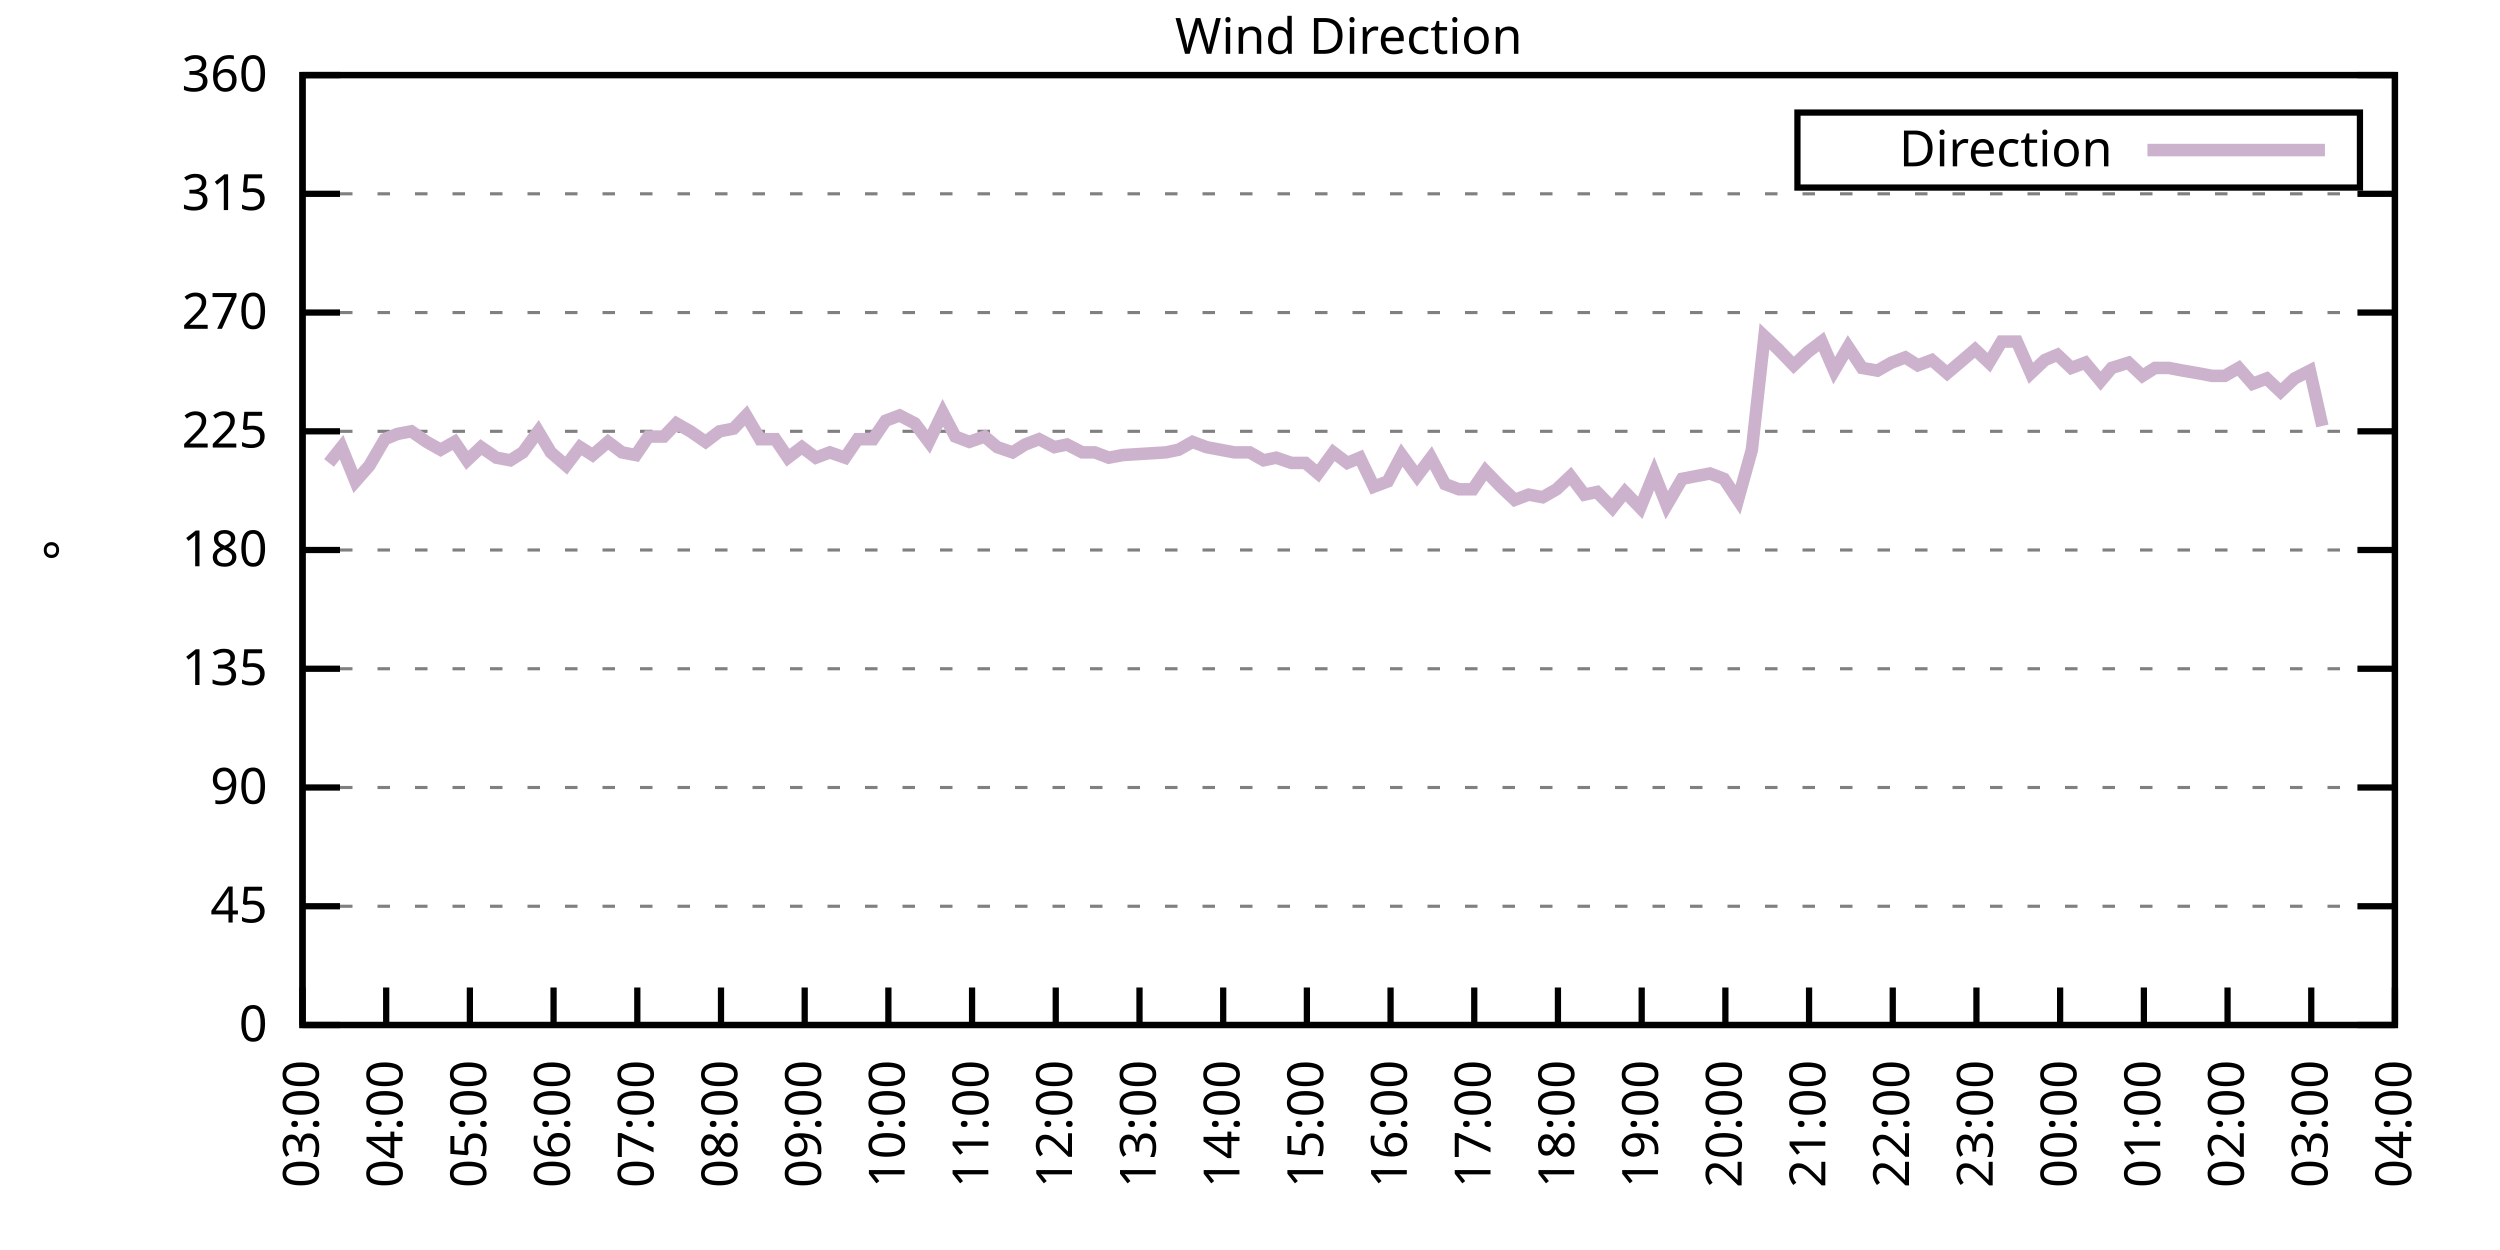
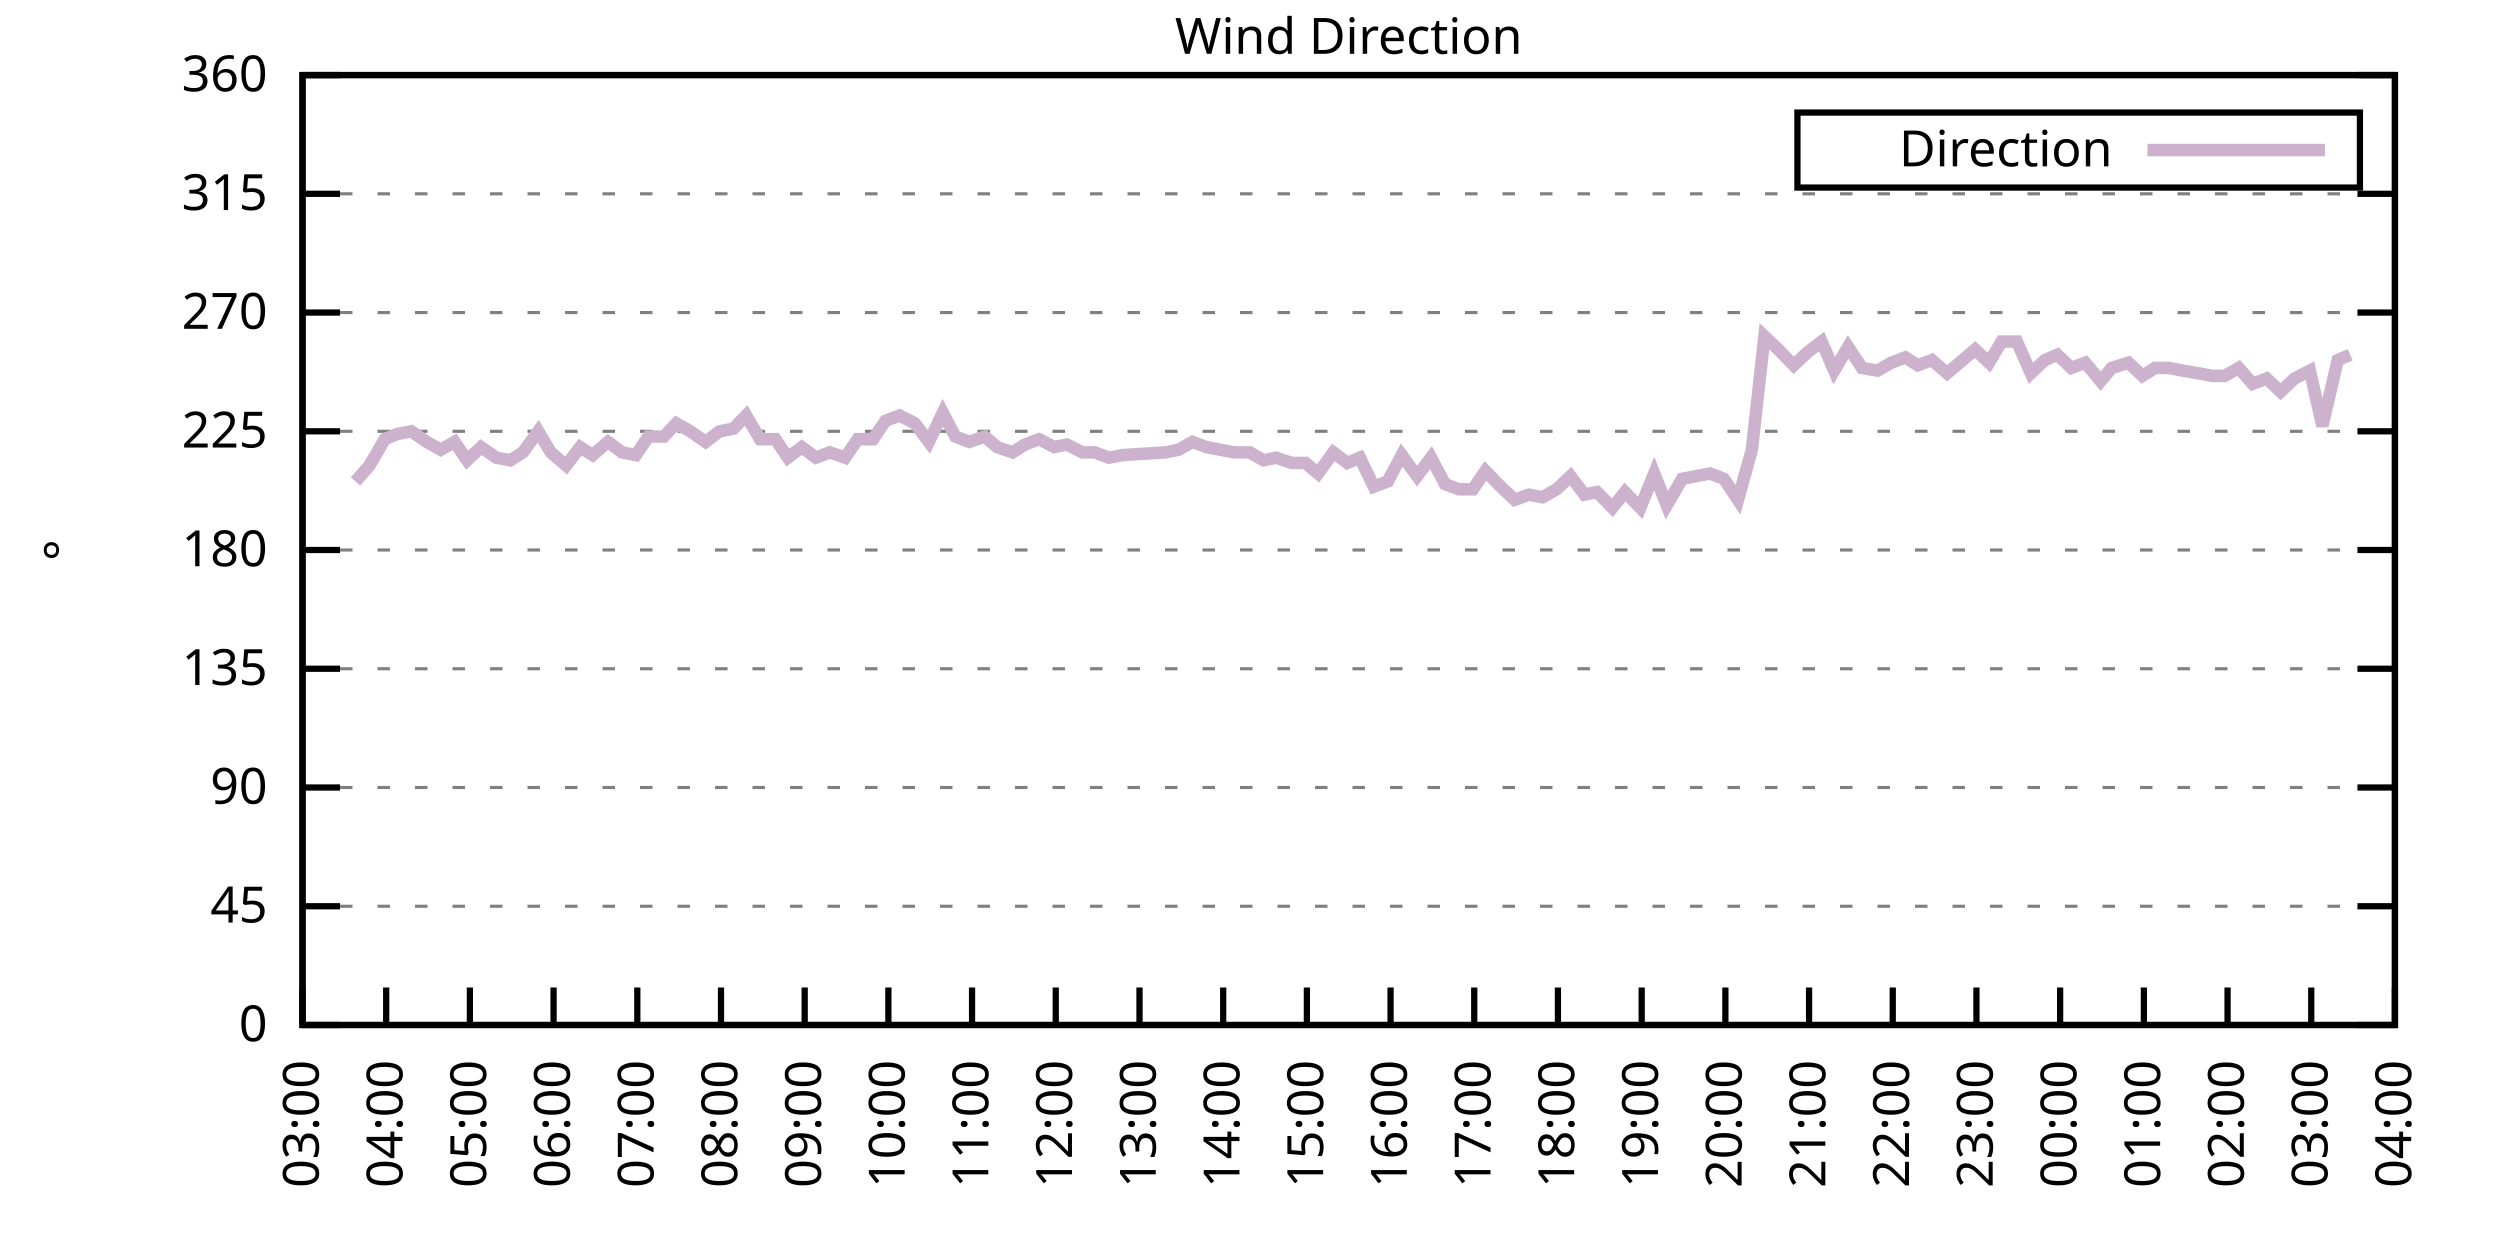
<svg xmlns="http://www.w3.org/2000/svg" xmlns:xlink="http://www.w3.org/1999/xlink" width="400" height="200" viewBox="0 0 400 200">
  <g id="gnuplot_canvas">
    <rect x="0" y="0" width="400" height="200" fill="none" />
    <defs>
      <circle id="gpDot" r="0.5" stroke-width="0.5" stroke="currentColor" />
      <path id="gpPt0" stroke-width="0.333" stroke="currentColor" d="M-1,0 h2 M0,-1 v2" />
      <path id="gpPt1" stroke-width="0.333" stroke="currentColor" d="M-1,-1 L1,1 M1,-1 L-1,1" />
      <path id="gpPt2" stroke-width="0.333" stroke="currentColor" d="M-1,0 L1,0 M0,-1 L0,1 M-1,-1 L1,1 M-1,1 L1,-1" />
      <rect id="gpPt3" stroke-width="0.333" stroke="currentColor" x="-1" y="-1" width="2" height="2" />
      <rect id="gpPt4" stroke-width="0.333" stroke="currentColor" fill="currentColor" x="-1" y="-1" width="2" height="2" />
      <circle id="gpPt5" stroke-width="0.333" stroke="currentColor" cx="0" cy="0" r="1" />
      <use xlink:href="#gpPt5" id="gpPt6" fill="currentColor" stroke="none" />
      <path id="gpPt7" stroke-width="0.333" stroke="currentColor" d="M0,-1.33 L-1.33,0.67 L1.33,0.67 z" />
      <use xlink:href="#gpPt7" id="gpPt8" fill="currentColor" stroke="none" />
      <use xlink:href="#gpPt7" id="gpPt9" stroke="currentColor" transform="rotate(180)" />
      <use xlink:href="#gpPt9" id="gpPt10" fill="currentColor" stroke="none" />
      <use xlink:href="#gpPt3" id="gpPt11" stroke="currentColor" transform="rotate(45)" />
      <use xlink:href="#gpPt11" id="gpPt12" fill="currentColor" stroke="none" />
      <path id="gpPt13" stroke-width="0.333" stroke="currentColor" d="M0,1.330 L1.265,0.411 L0.782,-1.067 L-0.782,-1.076 L-1.265,0.411 z" />
      <use xlink:href="#gpPt13" id="gpPt14" fill="currentColor" stroke="none" />
      <filter id="textbox" filterUnits="objectBoundingBox" x="0" y="0" height="1" width="1">
        <feFlood flood-color="white" flood-opacity="1" result="bgnd" />
        <feComposite in="SourceGraphic" in2="bgnd" operator="atop" />
      </filter>
      <filter id="greybox" filterUnits="objectBoundingBox" x="0" y="0" height="1" width="1">
        <feFlood flood-color="lightgrey" flood-opacity="1" result="grey" />
        <feComposite in="SourceGraphic" in2="grey" operator="atop" />
      </filter>
    </defs>
    <g fill="none" color="white" stroke="currentColor" stroke-width="1.00" stroke-linecap="butt" stroke-linejoin="miter">
</g>
    <g fill="none" color="black" stroke="currentColor" stroke-width="1.00" stroke-linecap="butt" stroke-linejoin="miter">
      <g stroke="none" shape-rendering="crispEdges">
        <polygon fill="rgb(255, 255, 255)" points="48.40,164.00 383.18,164.00 383.18,12.02 48.40,12.02 " />
      </g>
    </g>
    <g fill="none" color="black" stroke="currentColor" stroke-width="1.00" stroke-linecap="butt" stroke-linejoin="miter">
</g>
    <g fill="none" color="black" stroke="black" stroke-width="0.50" stroke-linecap="butt" stroke-linejoin="miter">
</g>
    <g fill="none" color="gray" stroke="currentColor" stroke-width="0.50" stroke-linecap="butt" stroke-linejoin="miter">
      <path stroke="gray" stroke-dasharray="2,4" class="gridline" d="M48.40,164.00 L383.19,164.00  " />
    </g>
    <g fill="none" color="gray" stroke="gray" stroke-width="1.00" stroke-linecap="butt" stroke-linejoin="miter">
</g>
    <g fill="none" color="black" stroke="currentColor" stroke-width="1.00" stroke-linecap="butt" stroke-linejoin="miter">
      <path stroke="black" d="M48.40,164.00 L54.40,164.00 M383.19,164.00 L377.19,164.00  " />
      <g transform="translate(42.80,166.60)" stroke="none" fill="black" font-family="Sans" font-size="8.00" text-anchor="end">
        <text>
          <tspan font-family="Sans"> 0</tspan>
        </text>
      </g>
    </g>
    <g fill="none" color="black" stroke="currentColor" stroke-width="1.00" stroke-linecap="butt" stroke-linejoin="miter">
</g>
    <g fill="none" color="black" stroke="black" stroke-width="0.50" stroke-linecap="butt" stroke-linejoin="miter">
</g>
    <g fill="none" color="gray" stroke="currentColor" stroke-width="0.50" stroke-linecap="butt" stroke-linejoin="miter">
      <path stroke="gray" stroke-dasharray="2,4" class="gridline" d="M48.40,145.00 L383.19,145.00  " />
    </g>
    <g fill="none" color="gray" stroke="gray" stroke-width="1.00" stroke-linecap="butt" stroke-linejoin="miter">
</g>
    <g fill="none" color="black" stroke="currentColor" stroke-width="1.00" stroke-linecap="butt" stroke-linejoin="miter">
      <path stroke="black" d="M48.40,145.00 L54.40,145.00 M383.19,145.00 L377.19,145.00  " />
      <g transform="translate(42.80,147.60)" stroke="none" fill="black" font-family="Sans" font-size="8.00" text-anchor="end">
        <text>
          <tspan font-family="Sans"> 45</tspan>
        </text>
      </g>
    </g>
    <g fill="none" color="black" stroke="currentColor" stroke-width="1.00" stroke-linecap="butt" stroke-linejoin="miter">
</g>
    <g fill="none" color="black" stroke="black" stroke-width="0.50" stroke-linecap="butt" stroke-linejoin="miter">
</g>
    <g fill="none" color="gray" stroke="currentColor" stroke-width="0.50" stroke-linecap="butt" stroke-linejoin="miter">
      <path stroke="gray" stroke-dasharray="2,4" class="gridline" d="M48.40,126.00 L383.19,126.00  " />
    </g>
    <g fill="none" color="gray" stroke="gray" stroke-width="1.00" stroke-linecap="butt" stroke-linejoin="miter">
</g>
    <g fill="none" color="black" stroke="currentColor" stroke-width="1.00" stroke-linecap="butt" stroke-linejoin="miter">
      <path stroke="black" d="M48.40,126.00 L54.40,126.00 M383.19,126.00 L377.19,126.00  " />
      <g transform="translate(42.80,128.60)" stroke="none" fill="black" font-family="Sans" font-size="8.00" text-anchor="end">
        <text>
          <tspan font-family="Sans"> 90</tspan>
        </text>
      </g>
    </g>
    <g fill="none" color="black" stroke="currentColor" stroke-width="1.00" stroke-linecap="butt" stroke-linejoin="miter">
</g>
    <g fill="none" color="black" stroke="black" stroke-width="0.50" stroke-linecap="butt" stroke-linejoin="miter">
</g>
    <g fill="none" color="gray" stroke="currentColor" stroke-width="0.50" stroke-linecap="butt" stroke-linejoin="miter">
      <path stroke="gray" stroke-dasharray="2,4" class="gridline" d="M48.40,107.00 L383.19,107.00  " />
    </g>
    <g fill="none" color="gray" stroke="gray" stroke-width="1.00" stroke-linecap="butt" stroke-linejoin="miter">
</g>
    <g fill="none" color="black" stroke="currentColor" stroke-width="1.00" stroke-linecap="butt" stroke-linejoin="miter">
      <path stroke="black" d="M48.40,107.00 L54.40,107.00 M383.19,107.00 L377.19,107.00  " />
      <g transform="translate(42.80,109.60)" stroke="none" fill="black" font-family="Sans" font-size="8.00" text-anchor="end">
        <text>
          <tspan font-family="Sans"> 135</tspan>
        </text>
      </g>
    </g>
    <g fill="none" color="black" stroke="currentColor" stroke-width="1.00" stroke-linecap="butt" stroke-linejoin="miter">
</g>
    <g fill="none" color="black" stroke="black" stroke-width="0.50" stroke-linecap="butt" stroke-linejoin="miter">
</g>
    <g fill="none" color="gray" stroke="currentColor" stroke-width="0.50" stroke-linecap="butt" stroke-linejoin="miter">
      <path stroke="gray" stroke-dasharray="2,4" class="gridline" d="M48.40,88.00 L383.19,88.00  " />
    </g>
    <g fill="none" color="gray" stroke="gray" stroke-width="1.00" stroke-linecap="butt" stroke-linejoin="miter">
</g>
    <g fill="none" color="black" stroke="currentColor" stroke-width="1.00" stroke-linecap="butt" stroke-linejoin="miter">
      <path stroke="black" d="M48.40,88.00 L54.40,88.00 M383.19,88.00 L377.19,88.00  " />
      <g transform="translate(42.80,90.60)" stroke="none" fill="black" font-family="Sans" font-size="8.00" text-anchor="end">
        <text>
          <tspan font-family="Sans"> 180</tspan>
        </text>
      </g>
    </g>
    <g fill="none" color="black" stroke="currentColor" stroke-width="1.00" stroke-linecap="butt" stroke-linejoin="miter">
</g>
    <g fill="none" color="black" stroke="black" stroke-width="0.50" stroke-linecap="butt" stroke-linejoin="miter">
</g>
    <g fill="none" color="gray" stroke="currentColor" stroke-width="0.50" stroke-linecap="butt" stroke-linejoin="miter">
      <path stroke="gray" stroke-dasharray="2,4" class="gridline" d="M48.40,69.01 L383.19,69.01  " />
    </g>
    <g fill="none" color="gray" stroke="gray" stroke-width="1.00" stroke-linecap="butt" stroke-linejoin="miter">
</g>
    <g fill="none" color="black" stroke="currentColor" stroke-width="1.00" stroke-linecap="butt" stroke-linejoin="miter">
      <path stroke="black" d="M48.40,69.01 L54.40,69.01 M383.19,69.01 L377.19,69.01  " />
      <g transform="translate(42.80,71.61)" stroke="none" fill="black" font-family="Sans" font-size="8.00" text-anchor="end">
        <text>
          <tspan font-family="Sans"> 225</tspan>
        </text>
      </g>
    </g>
    <g fill="none" color="black" stroke="currentColor" stroke-width="1.00" stroke-linecap="butt" stroke-linejoin="miter">
</g>
    <g fill="none" color="black" stroke="black" stroke-width="0.50" stroke-linecap="butt" stroke-linejoin="miter">
</g>
    <g fill="none" color="gray" stroke="currentColor" stroke-width="0.50" stroke-linecap="butt" stroke-linejoin="miter">
      <path stroke="gray" stroke-dasharray="2,4" class="gridline" d="M48.40,50.01 L383.19,50.01  " />
    </g>
    <g fill="none" color="gray" stroke="gray" stroke-width="1.00" stroke-linecap="butt" stroke-linejoin="miter">
</g>
    <g fill="none" color="black" stroke="currentColor" stroke-width="1.00" stroke-linecap="butt" stroke-linejoin="miter">
      <path stroke="black" d="M48.40,50.01 L54.40,50.01 M383.19,50.01 L377.19,50.01  " />
      <g transform="translate(42.80,52.61)" stroke="none" fill="black" font-family="Sans" font-size="8.00" text-anchor="end">
        <text>
          <tspan font-family="Sans"> 270</tspan>
        </text>
      </g>
    </g>
    <g fill="none" color="black" stroke="currentColor" stroke-width="1.00" stroke-linecap="butt" stroke-linejoin="miter">
</g>
    <g fill="none" color="black" stroke="black" stroke-width="0.50" stroke-linecap="butt" stroke-linejoin="miter">
</g>
    <g fill="none" color="gray" stroke="currentColor" stroke-width="0.50" stroke-linecap="butt" stroke-linejoin="miter">
      <path stroke="gray" stroke-dasharray="2,4" class="gridline" d="M48.40,31.01 L383.19,31.01  " />
    </g>
    <g fill="none" color="gray" stroke="gray" stroke-width="1.00" stroke-linecap="butt" stroke-linejoin="miter">
</g>
    <g fill="none" color="black" stroke="currentColor" stroke-width="1.00" stroke-linecap="butt" stroke-linejoin="miter">
      <path stroke="black" d="M48.40,31.01 L54.40,31.01 M383.19,31.01 L377.19,31.01  " />
      <g transform="translate(42.80,33.61)" stroke="none" fill="black" font-family="Sans" font-size="8.00" text-anchor="end">
        <text>
          <tspan font-family="Sans"> 315</tspan>
        </text>
      </g>
    </g>
    <g fill="none" color="black" stroke="currentColor" stroke-width="1.00" stroke-linecap="butt" stroke-linejoin="miter">
</g>
    <g fill="none" color="black" stroke="black" stroke-width="0.50" stroke-linecap="butt" stroke-linejoin="miter">
</g>
    <g fill="none" color="gray" stroke="currentColor" stroke-width="0.50" stroke-linecap="butt" stroke-linejoin="miter">
      <path stroke="gray" stroke-dasharray="2,4" class="gridline" d="M48.40,12.01 L383.19,12.01  " />
    </g>
    <g fill="none" color="gray" stroke="gray" stroke-width="1.00" stroke-linecap="butt" stroke-linejoin="miter">
</g>
    <g fill="none" color="black" stroke="currentColor" stroke-width="1.00" stroke-linecap="butt" stroke-linejoin="miter">
      <path stroke="black" d="M48.40,12.01 L54.40,12.01 M383.19,12.01 L377.19,12.01  " />
      <g transform="translate(42.80,14.61)" stroke="none" fill="black" font-family="Sans" font-size="8.00" text-anchor="end">
        <text>
          <tspan font-family="Sans"> 360</tspan>
        </text>
      </g>
    </g>
    <g fill="none" color="black" stroke="currentColor" stroke-width="1.00" stroke-linecap="butt" stroke-linejoin="miter">
      <path stroke="black" d="M48.40,164.00 L48.40,158.00  " />
      <g transform="translate(51.00,169.60) rotate(270.00)" stroke="none" fill="black" font-family="Sans" font-size="8.00" text-anchor="end">
        <text>
          <tspan font-family="Sans">03:00</tspan>
        </text>
      </g>
    </g>
    <g fill="none" color="black" stroke="currentColor" stroke-width="1.00" stroke-linecap="butt" stroke-linejoin="miter">
      <path stroke="black" d="M61.79,164.00 L61.79,158.00  " />
      <g transform="translate(64.39,169.60) rotate(270.00)" stroke="none" fill="black" font-family="Sans" font-size="8.00" text-anchor="end">
        <text>
          <tspan font-family="Sans">04:00</tspan>
        </text>
      </g>
    </g>
    <g fill="none" color="black" stroke="currentColor" stroke-width="1.00" stroke-linecap="butt" stroke-linejoin="miter">
      <path stroke="black" d="M75.18,164.00 L75.18,158.00  " />
      <g transform="translate(77.78,169.60) rotate(270.00)" stroke="none" fill="black" font-family="Sans" font-size="8.00" text-anchor="end">
        <text>
          <tspan font-family="Sans">05:00</tspan>
        </text>
      </g>
    </g>
    <g fill="none" color="black" stroke="currentColor" stroke-width="1.00" stroke-linecap="butt" stroke-linejoin="miter">
      <path stroke="black" d="M88.57,164.00 L88.57,158.00  " />
      <g transform="translate(91.17,169.60) rotate(270.00)" stroke="none" fill="black" font-family="Sans" font-size="8.00" text-anchor="end">
        <text>
          <tspan font-family="Sans">06:00</tspan>
        </text>
      </g>
    </g>
    <g fill="none" color="black" stroke="currentColor" stroke-width="1.00" stroke-linecap="butt" stroke-linejoin="miter">
      <path stroke="black" d="M101.97,164.00 L101.97,158.00  " />
      <g transform="translate(104.57,169.60) rotate(270.00)" stroke="none" fill="black" font-family="Sans" font-size="8.00" text-anchor="end">
        <text>
          <tspan font-family="Sans">07:00</tspan>
        </text>
      </g>
    </g>
    <g fill="none" color="black" stroke="currentColor" stroke-width="1.00" stroke-linecap="butt" stroke-linejoin="miter">
      <path stroke="black" d="M115.36,164.00 L115.36,158.00  " />
      <g transform="translate(117.96,169.60) rotate(270.00)" stroke="none" fill="black" font-family="Sans" font-size="8.00" text-anchor="end">
        <text>
          <tspan font-family="Sans">08:00</tspan>
        </text>
      </g>
    </g>
    <g fill="none" color="black" stroke="currentColor" stroke-width="1.00" stroke-linecap="butt" stroke-linejoin="miter">
      <path stroke="black" d="M128.75,164.00 L128.75,158.00  " />
      <g transform="translate(131.35,169.60) rotate(270.00)" stroke="none" fill="black" font-family="Sans" font-size="8.00" text-anchor="end">
        <text>
          <tspan font-family="Sans">09:00</tspan>
        </text>
      </g>
    </g>
    <g fill="none" color="black" stroke="currentColor" stroke-width="1.00" stroke-linecap="butt" stroke-linejoin="miter">
      <path stroke="black" d="M142.14,164.00 L142.14,158.00  " />
      <g transform="translate(144.74,169.60) rotate(270.00)" stroke="none" fill="black" font-family="Sans" font-size="8.00" text-anchor="end">
        <text>
          <tspan font-family="Sans">10:00</tspan>
        </text>
      </g>
    </g>
    <g fill="none" color="black" stroke="currentColor" stroke-width="1.00" stroke-linecap="butt" stroke-linejoin="miter">
      <path stroke="black" d="M155.53,164.00 L155.53,158.00  " />
      <g transform="translate(158.13,169.60) rotate(270.00)" stroke="none" fill="black" font-family="Sans" font-size="8.00" text-anchor="end">
        <text>
          <tspan font-family="Sans">11:00</tspan>
        </text>
      </g>
    </g>
    <g fill="none" color="black" stroke="currentColor" stroke-width="1.00" stroke-linecap="butt" stroke-linejoin="miter">
      <path stroke="black" d="M168.92,164.00 L168.92,158.00  " />
      <g transform="translate(171.52,169.60) rotate(270.00)" stroke="none" fill="black" font-family="Sans" font-size="8.00" text-anchor="end">
        <text>
          <tspan font-family="Sans">12:00</tspan>
        </text>
      </g>
    </g>
    <g fill="none" color="black" stroke="currentColor" stroke-width="1.00" stroke-linecap="butt" stroke-linejoin="miter">
      <path stroke="black" d="M182.32,164.00 L182.32,158.00  " />
      <g transform="translate(184.92,169.60) rotate(270.00)" stroke="none" fill="black" font-family="Sans" font-size="8.00" text-anchor="end">
        <text>
          <tspan font-family="Sans">13:00</tspan>
        </text>
      </g>
    </g>
    <g fill="none" color="black" stroke="currentColor" stroke-width="1.00" stroke-linecap="butt" stroke-linejoin="miter">
      <path stroke="black" d="M195.71,164.00 L195.71,158.00  " />
      <g transform="translate(198.31,169.60) rotate(270.00)" stroke="none" fill="black" font-family="Sans" font-size="8.00" text-anchor="end">
        <text>
          <tspan font-family="Sans">14:00</tspan>
        </text>
      </g>
    </g>
    <g fill="none" color="black" stroke="currentColor" stroke-width="1.00" stroke-linecap="butt" stroke-linejoin="miter">
      <path stroke="black" d="M209.10,164.00 L209.10,158.00  " />
      <g transform="translate(211.70,169.60) rotate(270.00)" stroke="none" fill="black" font-family="Sans" font-size="8.00" text-anchor="end">
        <text>
          <tspan font-family="Sans">15:00</tspan>
        </text>
      </g>
    </g>
    <g fill="none" color="black" stroke="currentColor" stroke-width="1.00" stroke-linecap="butt" stroke-linejoin="miter">
      <path stroke="black" d="M222.49,164.00 L222.49,158.00  " />
      <g transform="translate(225.09,169.60) rotate(270.00)" stroke="none" fill="black" font-family="Sans" font-size="8.00" text-anchor="end">
        <text>
          <tspan font-family="Sans">16:00</tspan>
        </text>
      </g>
    </g>
    <g fill="none" color="black" stroke="currentColor" stroke-width="1.00" stroke-linecap="butt" stroke-linejoin="miter">
      <path stroke="black" d="M235.88,164.00 L235.88,158.00  " />
      <g transform="translate(238.48,169.60) rotate(270.00)" stroke="none" fill="black" font-family="Sans" font-size="8.00" text-anchor="end">
        <text>
          <tspan font-family="Sans">17:00</tspan>
        </text>
      </g>
    </g>
    <g fill="none" color="black" stroke="currentColor" stroke-width="1.00" stroke-linecap="butt" stroke-linejoin="miter">
      <path stroke="black" d="M249.27,164.00 L249.27,158.00  " />
      <g transform="translate(251.87,169.60) rotate(270.00)" stroke="none" fill="black" font-family="Sans" font-size="8.00" text-anchor="end">
        <text>
          <tspan font-family="Sans">18:00</tspan>
        </text>
      </g>
    </g>
    <g fill="none" color="black" stroke="currentColor" stroke-width="1.00" stroke-linecap="butt" stroke-linejoin="miter">
      <path stroke="black" d="M262.67,164.00 L262.67,158.00  " />
      <g transform="translate(265.27,169.60) rotate(270.00)" stroke="none" fill="black" font-family="Sans" font-size="8.00" text-anchor="end">
        <text>
          <tspan font-family="Sans">19:00</tspan>
        </text>
      </g>
    </g>
    <g fill="none" color="black" stroke="currentColor" stroke-width="1.00" stroke-linecap="butt" stroke-linejoin="miter">
      <path stroke="black" d="M276.06,164.00 L276.06,158.00  " />
      <g transform="translate(278.66,169.60) rotate(270.00)" stroke="none" fill="black" font-family="Sans" font-size="8.00" text-anchor="end">
        <text>
          <tspan font-family="Sans">20:00</tspan>
        </text>
      </g>
    </g>
    <g fill="none" color="black" stroke="currentColor" stroke-width="1.00" stroke-linecap="butt" stroke-linejoin="miter">
      <path stroke="black" d="M289.45,164.00 L289.45,158.00  " />
      <g transform="translate(292.05,169.60) rotate(270.00)" stroke="none" fill="black" font-family="Sans" font-size="8.00" text-anchor="end">
        <text>
          <tspan font-family="Sans">21:00</tspan>
        </text>
      </g>
    </g>
    <g fill="none" color="black" stroke="currentColor" stroke-width="1.00" stroke-linecap="butt" stroke-linejoin="miter">
      <path stroke="black" d="M302.84,164.00 L302.84,158.00  " />
      <g transform="translate(305.44,169.60) rotate(270.00)" stroke="none" fill="black" font-family="Sans" font-size="8.00" text-anchor="end">
        <text>
          <tspan font-family="Sans">22:00</tspan>
        </text>
      </g>
    </g>
    <g fill="none" color="black" stroke="currentColor" stroke-width="1.00" stroke-linecap="butt" stroke-linejoin="miter">
      <path stroke="black" d="M316.23,164.00 L316.23,158.00  " />
      <g transform="translate(318.83,169.60) rotate(270.00)" stroke="none" fill="black" font-family="Sans" font-size="8.00" text-anchor="end">
        <text>
          <tspan font-family="Sans">23:00</tspan>
        </text>
      </g>
    </g>
    <g fill="none" color="black" stroke="currentColor" stroke-width="1.00" stroke-linecap="butt" stroke-linejoin="miter">
      <path stroke="black" d="M329.62,164.00 L329.62,158.00  " />
      <g transform="translate(332.22,169.60) rotate(270.00)" stroke="none" fill="black" font-family="Sans" font-size="8.00" text-anchor="end">
        <text>
          <tspan font-family="Sans">00:00</tspan>
        </text>
      </g>
    </g>
    <g fill="none" color="black" stroke="currentColor" stroke-width="1.00" stroke-linecap="butt" stroke-linejoin="miter">
      <path stroke="black" d="M343.02,164.00 L343.02,158.00  " />
      <g transform="translate(345.62,169.60) rotate(270.00)" stroke="none" fill="black" font-family="Sans" font-size="8.00" text-anchor="end">
        <text>
          <tspan font-family="Sans">01:00</tspan>
        </text>
      </g>
    </g>
    <g fill="none" color="black" stroke="currentColor" stroke-width="1.00" stroke-linecap="butt" stroke-linejoin="miter">
      <path stroke="black" d="M356.41,164.00 L356.41,158.00  " />
      <g transform="translate(359.01,169.60) rotate(270.00)" stroke="none" fill="black" font-family="Sans" font-size="8.00" text-anchor="end">
        <text>
          <tspan font-family="Sans">02:00</tspan>
        </text>
      </g>
    </g>
    <g fill="none" color="black" stroke="currentColor" stroke-width="1.00" stroke-linecap="butt" stroke-linejoin="miter">
      <path stroke="black" d="M369.80,164.00 L369.80,158.00  " />
      <g transform="translate(372.40,169.60) rotate(270.00)" stroke="none" fill="black" font-family="Sans" font-size="8.00" text-anchor="end">
        <text>
          <tspan font-family="Sans">03:00</tspan>
        </text>
      </g>
    </g>
    <g fill="none" color="black" stroke="currentColor" stroke-width="1.00" stroke-linecap="butt" stroke-linejoin="miter">
      <path stroke="black" d="M383.19,164.00 L383.19,158.00  " />
      <g transform="translate(385.79,169.60) rotate(270.00)" stroke="none" fill="black" font-family="Sans" font-size="8.00" text-anchor="end">
        <text>
          <tspan font-family="Sans">04:00</tspan>
        </text>
      </g>
    </g>
    <g fill="none" color="black" stroke="currentColor" stroke-width="1.00" stroke-linecap="butt" stroke-linejoin="miter">
</g>
    <g fill="none" color="black" stroke="currentColor" stroke-width="1.00" stroke-linecap="butt" stroke-linejoin="miter">
      <path stroke="black" d="M48.40,12.01 L48.40,164.00 L383.19,164.00 L383.19,12.01 L48.40,12.01 Z  " />
    </g>
    <g fill="none" color="black" stroke="currentColor" stroke-width="1.00" stroke-linecap="butt" stroke-linejoin="miter">
</g>
    <g fill="none" color="black" stroke="currentColor" stroke-width="1.00" stroke-linecap="butt" stroke-linejoin="miter">
      <path stroke="black" d="M287.59,30.01 L287.59,18.01 L377.59,18.01 L377.59,30.01 L287.59,30.01 Z  " />
    </g>
    <g id="Wind_direction_plot_1">
      <g fill="none" color="white" stroke="black" stroke-width="2.00" stroke-linecap="butt" stroke-linejoin="miter">
</g>
      <g fill="none" color="black" stroke="currentColor" stroke-width="2.00" stroke-linecap="butt" stroke-linejoin="miter">
        <g transform="translate(337.99,26.61)" stroke="none" fill="black" font-family="Sans" font-size="8.00" text-anchor="end">
          <text>
            <tspan font-family="Sans">Direction</tspan>
          </text>
        </g>
      </g>
      <g fill="none" color="black" stroke="currentColor" stroke-width="2.00" stroke-linecap="butt" stroke-linejoin="miter">
-         <path stroke="rgb(204, 178, 204)" d="M343.59,24.01 L371.99,24.01 M52.64,74.07 L54.65,71.54 L56.88,77.03 L59.11,74.49 L61.57,70.27 L63.58,69.43   L65.81,69.01 L68.26,70.70 L70.50,71.96 L72.73,70.70 L74.74,73.65 L76.97,71.54 L79.42,73.23 L81.66,73.65   L83.66,72.38 L86.12,69.01 L88.13,72.38 L90.58,74.49 L92.82,71.54 L94.82,72.81 L97.28,70.70 L99.51,72.38   L101.74,72.81 L103.75,69.85 L106.21,69.85 L108.22,67.74 L110.45,69.01 L112.90,70.70 L115.13,69.01 L117.37,68.58   L119.38,66.47 L121.61,70.27 L124.06,70.27 L126.07,73.23 L128.30,71.54 L130.54,73.23 L132.77,72.38 L135.22,73.23   L137.23,70.27 L139.69,70.27 L141.69,67.32 L143.93,66.47 L146.38,67.74 L148.61,70.70 L150.85,66.05 L152.85,69.85   L155.09,70.70 L157.54,69.85 L159.55,71.54 L162.01,72.38 L164.01,71.12 L166.25,70.27 L168.70,71.54 L170.71,71.12   L173.17,72.38 L175.17,72.38 L177.41,73.23 L179.64,72.81 L186.56,72.38 L188.57,71.96 L190.80,70.70 L193.03,71.54   L195.26,71.96 L197.49,72.38 L199.95,72.38 L202.18,73.65 L204.19,73.23 L206.64,74.07 L208.88,74.07 L210.88,75.76   L213.34,72.38 L215.57,74.07 L217.58,73.23 L219.81,77.87 L222.04,77.03 L224.28,72.81 L226.73,76.18 L228.96,73.23   L231.20,77.45 L233.43,78.29 L235.66,78.29 L237.67,75.34 L240.12,77.87 L242.36,79.98 L244.59,79.14 L246.82,79.56   L249.05,78.29 L251.28,76.18 L253.51,79.14 L255.52,78.72 L257.98,81.25 L259.99,78.72 L262.44,81.25 L264.67,75.76   L266.68,80.83 L269.14,76.61 L271.37,76.18 L273.60,75.76 L275.83,76.61 L278.07,79.98 L280.30,71.96 L282.31,53.81   L284.54,55.92 L286.99,58.45 L289.23,56.34 L291.46,54.65 L293.47,59.30 L295.70,55.50 L297.93,58.87 L300.39,59.30   L302.62,58.03 L304.85,57.18 L306.86,58.45 L309.09,57.61 L311.54,59.72 L313.55,58.03 L316.01,55.92 L318.24,58.03   L320.25,54.65 L322.70,54.65 L324.94,59.72 L327.17,57.61 L329.18,56.76 L331.41,58.87 L333.64,58.03 L336.10,60.98   L337.88,58.87 L340.56,58.03 L342.79,60.14 L344.80,58.87 L347.03,58.87 L349.26,59.30 L351.72,59.72 L353.95,60.14   L355.96,60.14 L358.19,58.87 L360.42,61.41 L362.66,60.56 L364.89,62.67 L367.12,60.56 L369.58,59.30 L371.58,68.16    " />
+         <path stroke="rgb(204, 178, 204)" d="M343.59,24.01 L371.99,24.01 M56.88,77.03 L59.11,74.49 L61.57,70.27 L63.58,69.43 L65.81,69.01 L68.26,70.70   L70.50,71.96 L72.73,70.70 L74.74,73.65 L76.97,71.54 L79.42,73.23 L81.66,73.65 L83.66,72.38 L86.12,69.01   L88.13,72.38 L90.58,74.49 L92.82,71.54 L94.82,72.81 L97.28,70.70 L99.51,72.38 L101.74,72.81 L103.75,69.85   L106.21,69.85 L108.22,67.74 L110.45,69.01 L112.90,70.70 L115.13,69.01 L117.37,68.58 L119.38,66.47 L121.61,70.27   L124.06,70.27 L126.07,73.23 L128.30,71.54 L130.54,73.23 L132.77,72.38 L135.22,73.23 L137.23,70.27 L139.69,70.27   L141.69,67.32 L143.93,66.47 L146.38,67.74 L148.61,70.70 L150.85,66.05 L152.85,69.85 L155.09,70.70 L157.54,69.85   L159.55,71.54 L162.01,72.38 L164.01,71.12 L166.25,70.27 L168.70,71.54 L170.71,71.12 L173.17,72.38 L175.17,72.38   L177.41,73.23 L179.64,72.81 L186.56,72.38 L188.57,71.96 L190.80,70.70 L193.03,71.54 L195.26,71.96 L197.49,72.38   L199.95,72.38 L202.18,73.65 L204.19,73.23 L206.64,74.07 L208.88,74.07 L210.88,75.76 L213.34,72.38 L215.57,74.07   L217.58,73.23 L219.81,77.87 L222.04,77.03 L224.28,72.81 L226.73,76.18 L228.96,73.23 L231.20,77.45 L233.43,78.29   L235.66,78.29 L237.67,75.34 L240.12,77.87 L242.36,79.98 L244.59,79.14 L246.82,79.56 L249.05,78.29 L251.28,76.18   L253.51,79.14 L255.52,78.72 L257.98,81.25 L259.99,78.72 L262.44,81.25 L264.67,75.76 L266.68,80.83 L269.14,76.61   L271.37,76.18 L273.60,75.76 L275.83,76.61 L278.07,79.98 L280.30,71.96 L282.31,53.81 L284.54,55.92 L286.99,58.45   L289.23,56.34 L291.46,54.65 L293.47,59.30 L295.70,55.50 L297.93,58.87 L300.39,59.30 L302.62,58.03 L304.85,57.18   L306.86,58.45 L309.09,57.61 L311.54,59.72 L313.55,58.03 L316.01,55.92 L318.24,58.03 L320.25,54.65 L322.70,54.65   L324.94,59.72 L327.17,57.61 L329.18,56.76 L331.41,58.87 L333.64,58.03 L336.10,60.98 L337.88,58.87 L340.56,58.03   L342.79,60.14 L344.80,58.87 L347.03,58.87 L349.26,59.30 L351.72,59.72 L353.95,60.14 L355.96,60.14 L358.19,58.87   L360.42,61.41 L362.66,60.56 L364.89,62.67 L367.12,60.56 L369.58,59.30 L371.58,68.16 L374.04,57.61 L376.05,56.76    " />
      </g>
    </g>
    <g fill="none" color="black" stroke="currentColor" stroke-width="2.00" stroke-linecap="butt" stroke-linejoin="miter">
</g>
    <g fill="none" color="black" stroke="black" stroke-width="1.00" stroke-linecap="butt" stroke-linejoin="miter">
</g>
    <g fill="none" color="black" stroke="currentColor" stroke-width="1.00" stroke-linecap="butt" stroke-linejoin="miter">
      <path stroke="black" d="M48.40,12.01 L48.40,164.00 L383.19,164.00 L383.19,12.01 L48.40,12.01 Z  " />
      <g transform="translate(12.80,88.01) rotate(270.00)" stroke="none" fill="black" font-family="Sans" font-size="8.00" text-anchor="middle">
        <text>
          <tspan font-family="Sans">°</tspan>
        </text>
      </g>
    </g>
    <g fill="none" color="black" stroke="currentColor" stroke-width="1.00" stroke-linecap="butt" stroke-linejoin="miter">
</g>
    <g fill="none" color="black" stroke="currentColor" stroke-width="1.00" stroke-linecap="butt" stroke-linejoin="miter">
      <g transform="translate(215.79,8.61)" stroke="none" fill="black" font-family="Sans" font-size="8.00" text-anchor="middle">
        <text>
          <tspan font-family="Sans">Wind Direction</tspan>
        </text>
      </g>
    </g>
    <g fill="none" color="black" stroke="currentColor" stroke-width="1.00" stroke-linecap="butt" stroke-linejoin="miter">
</g>
  </g>
</svg>
